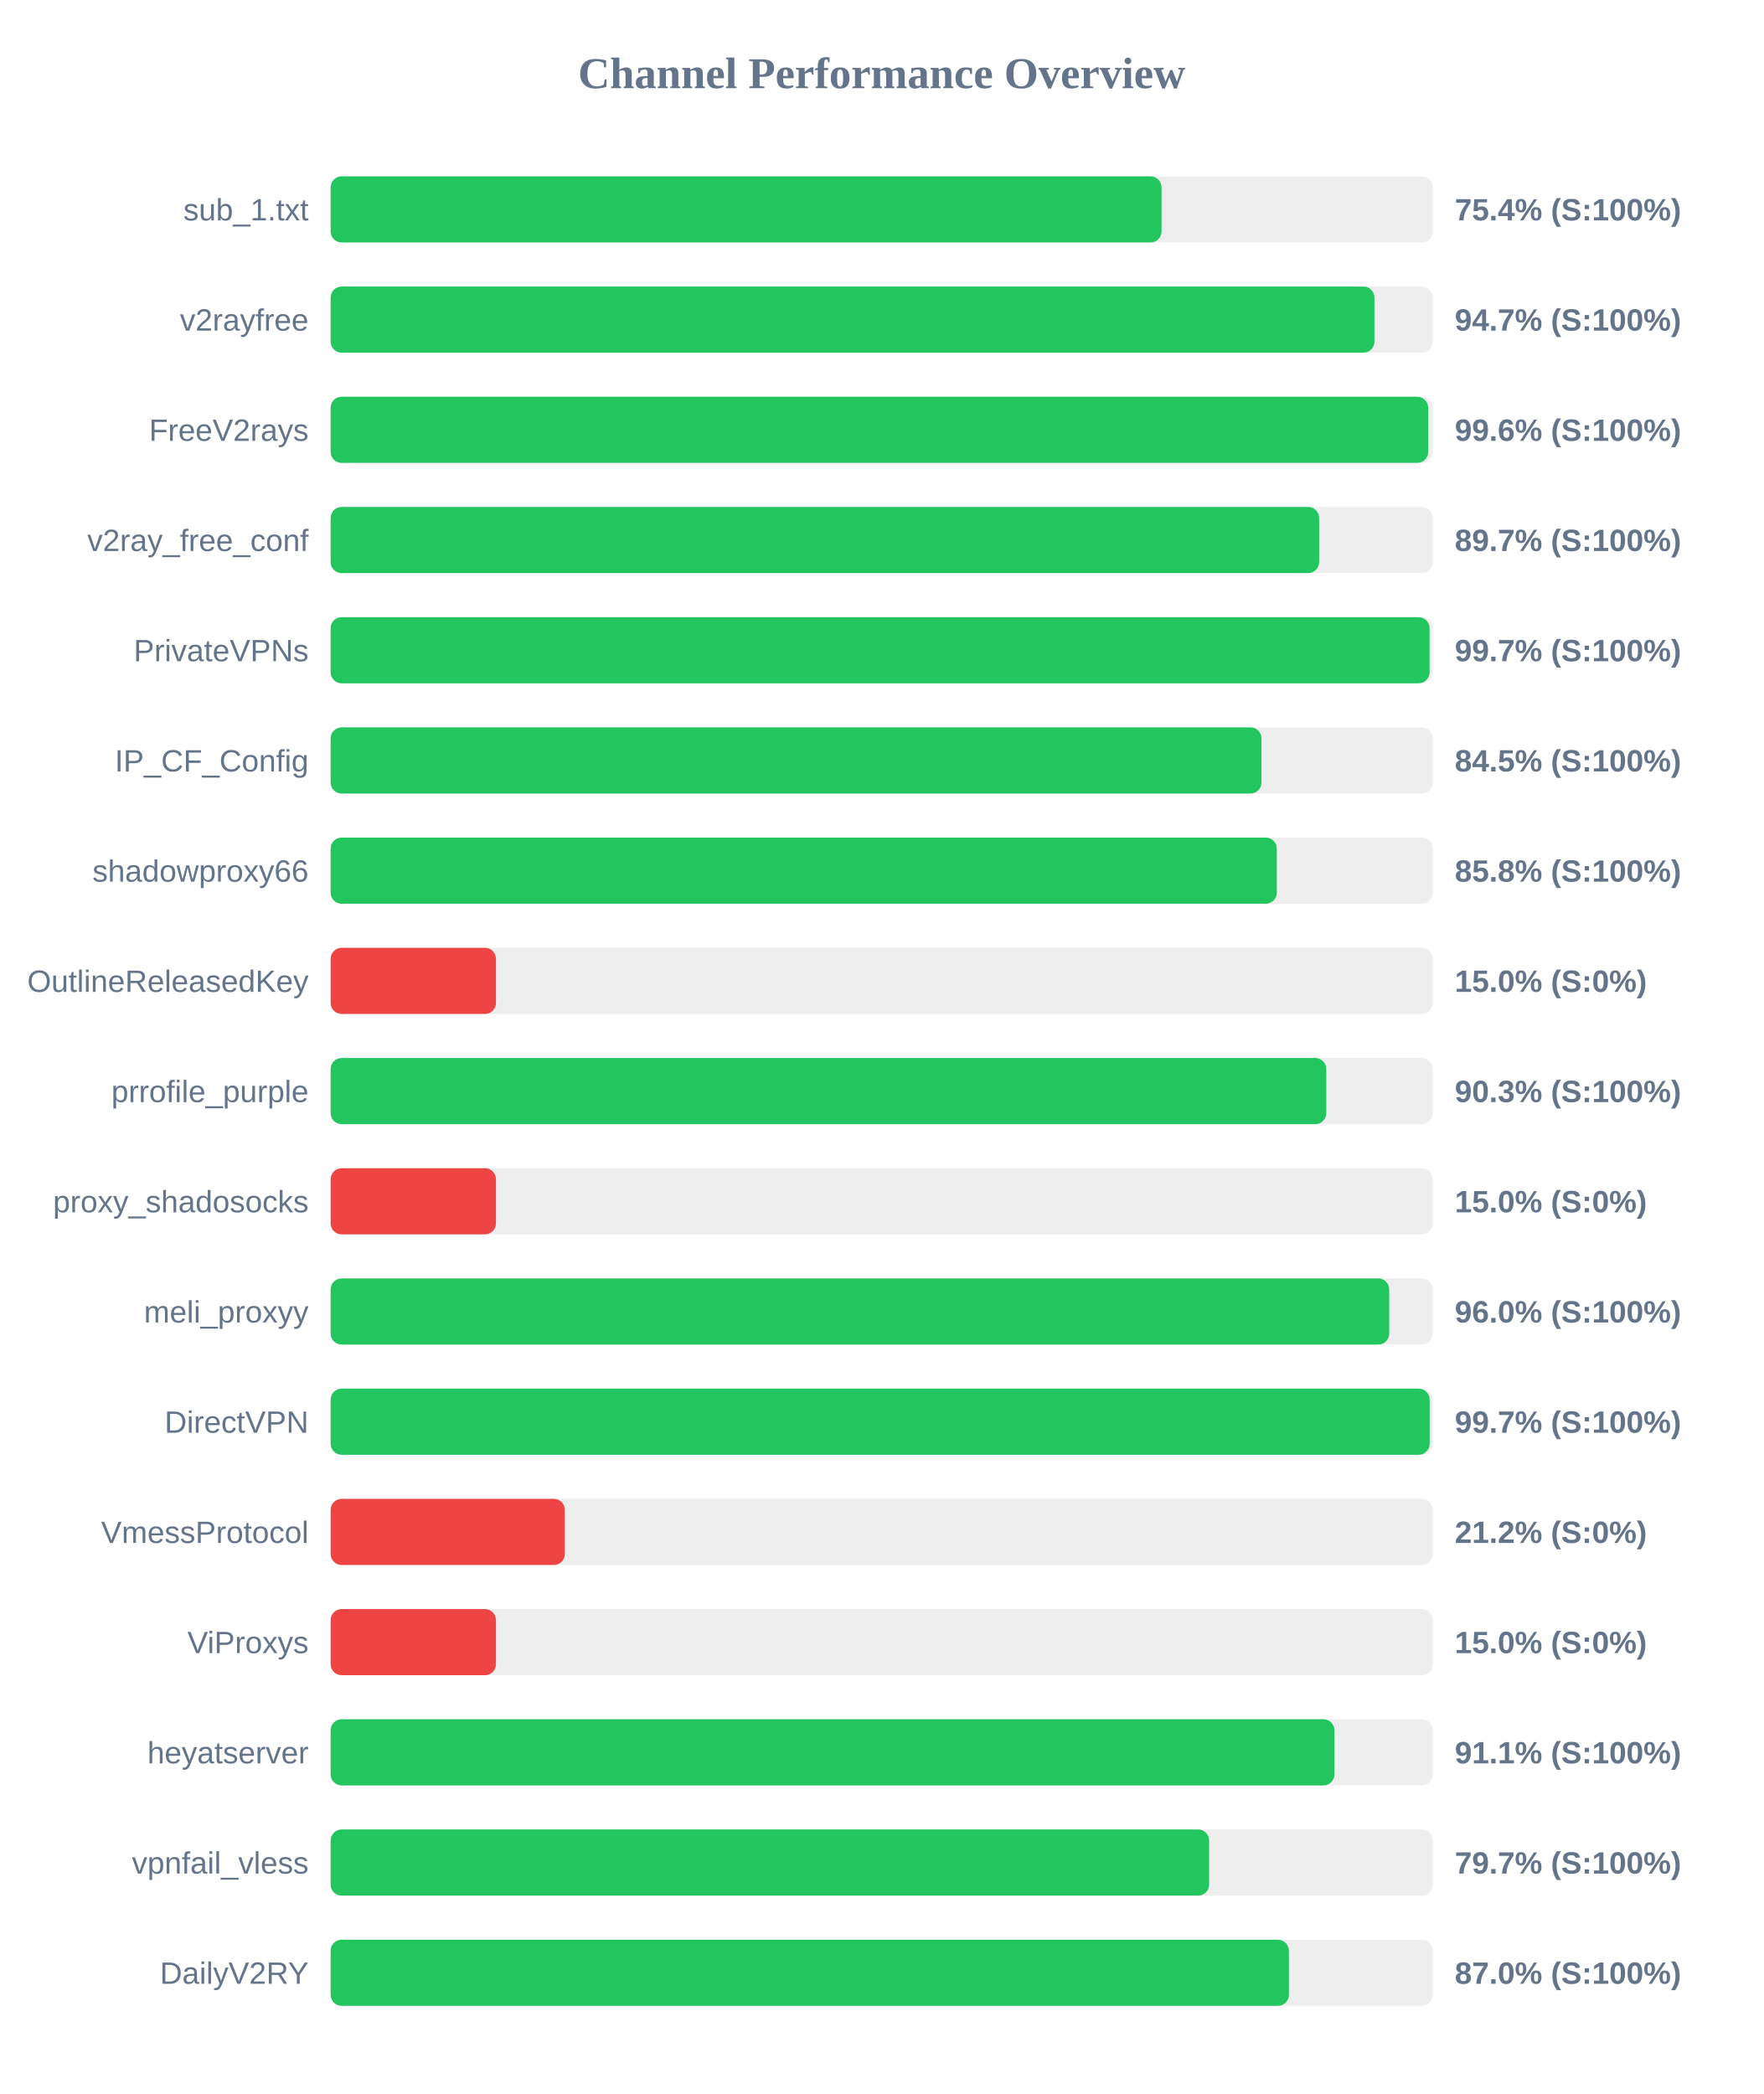
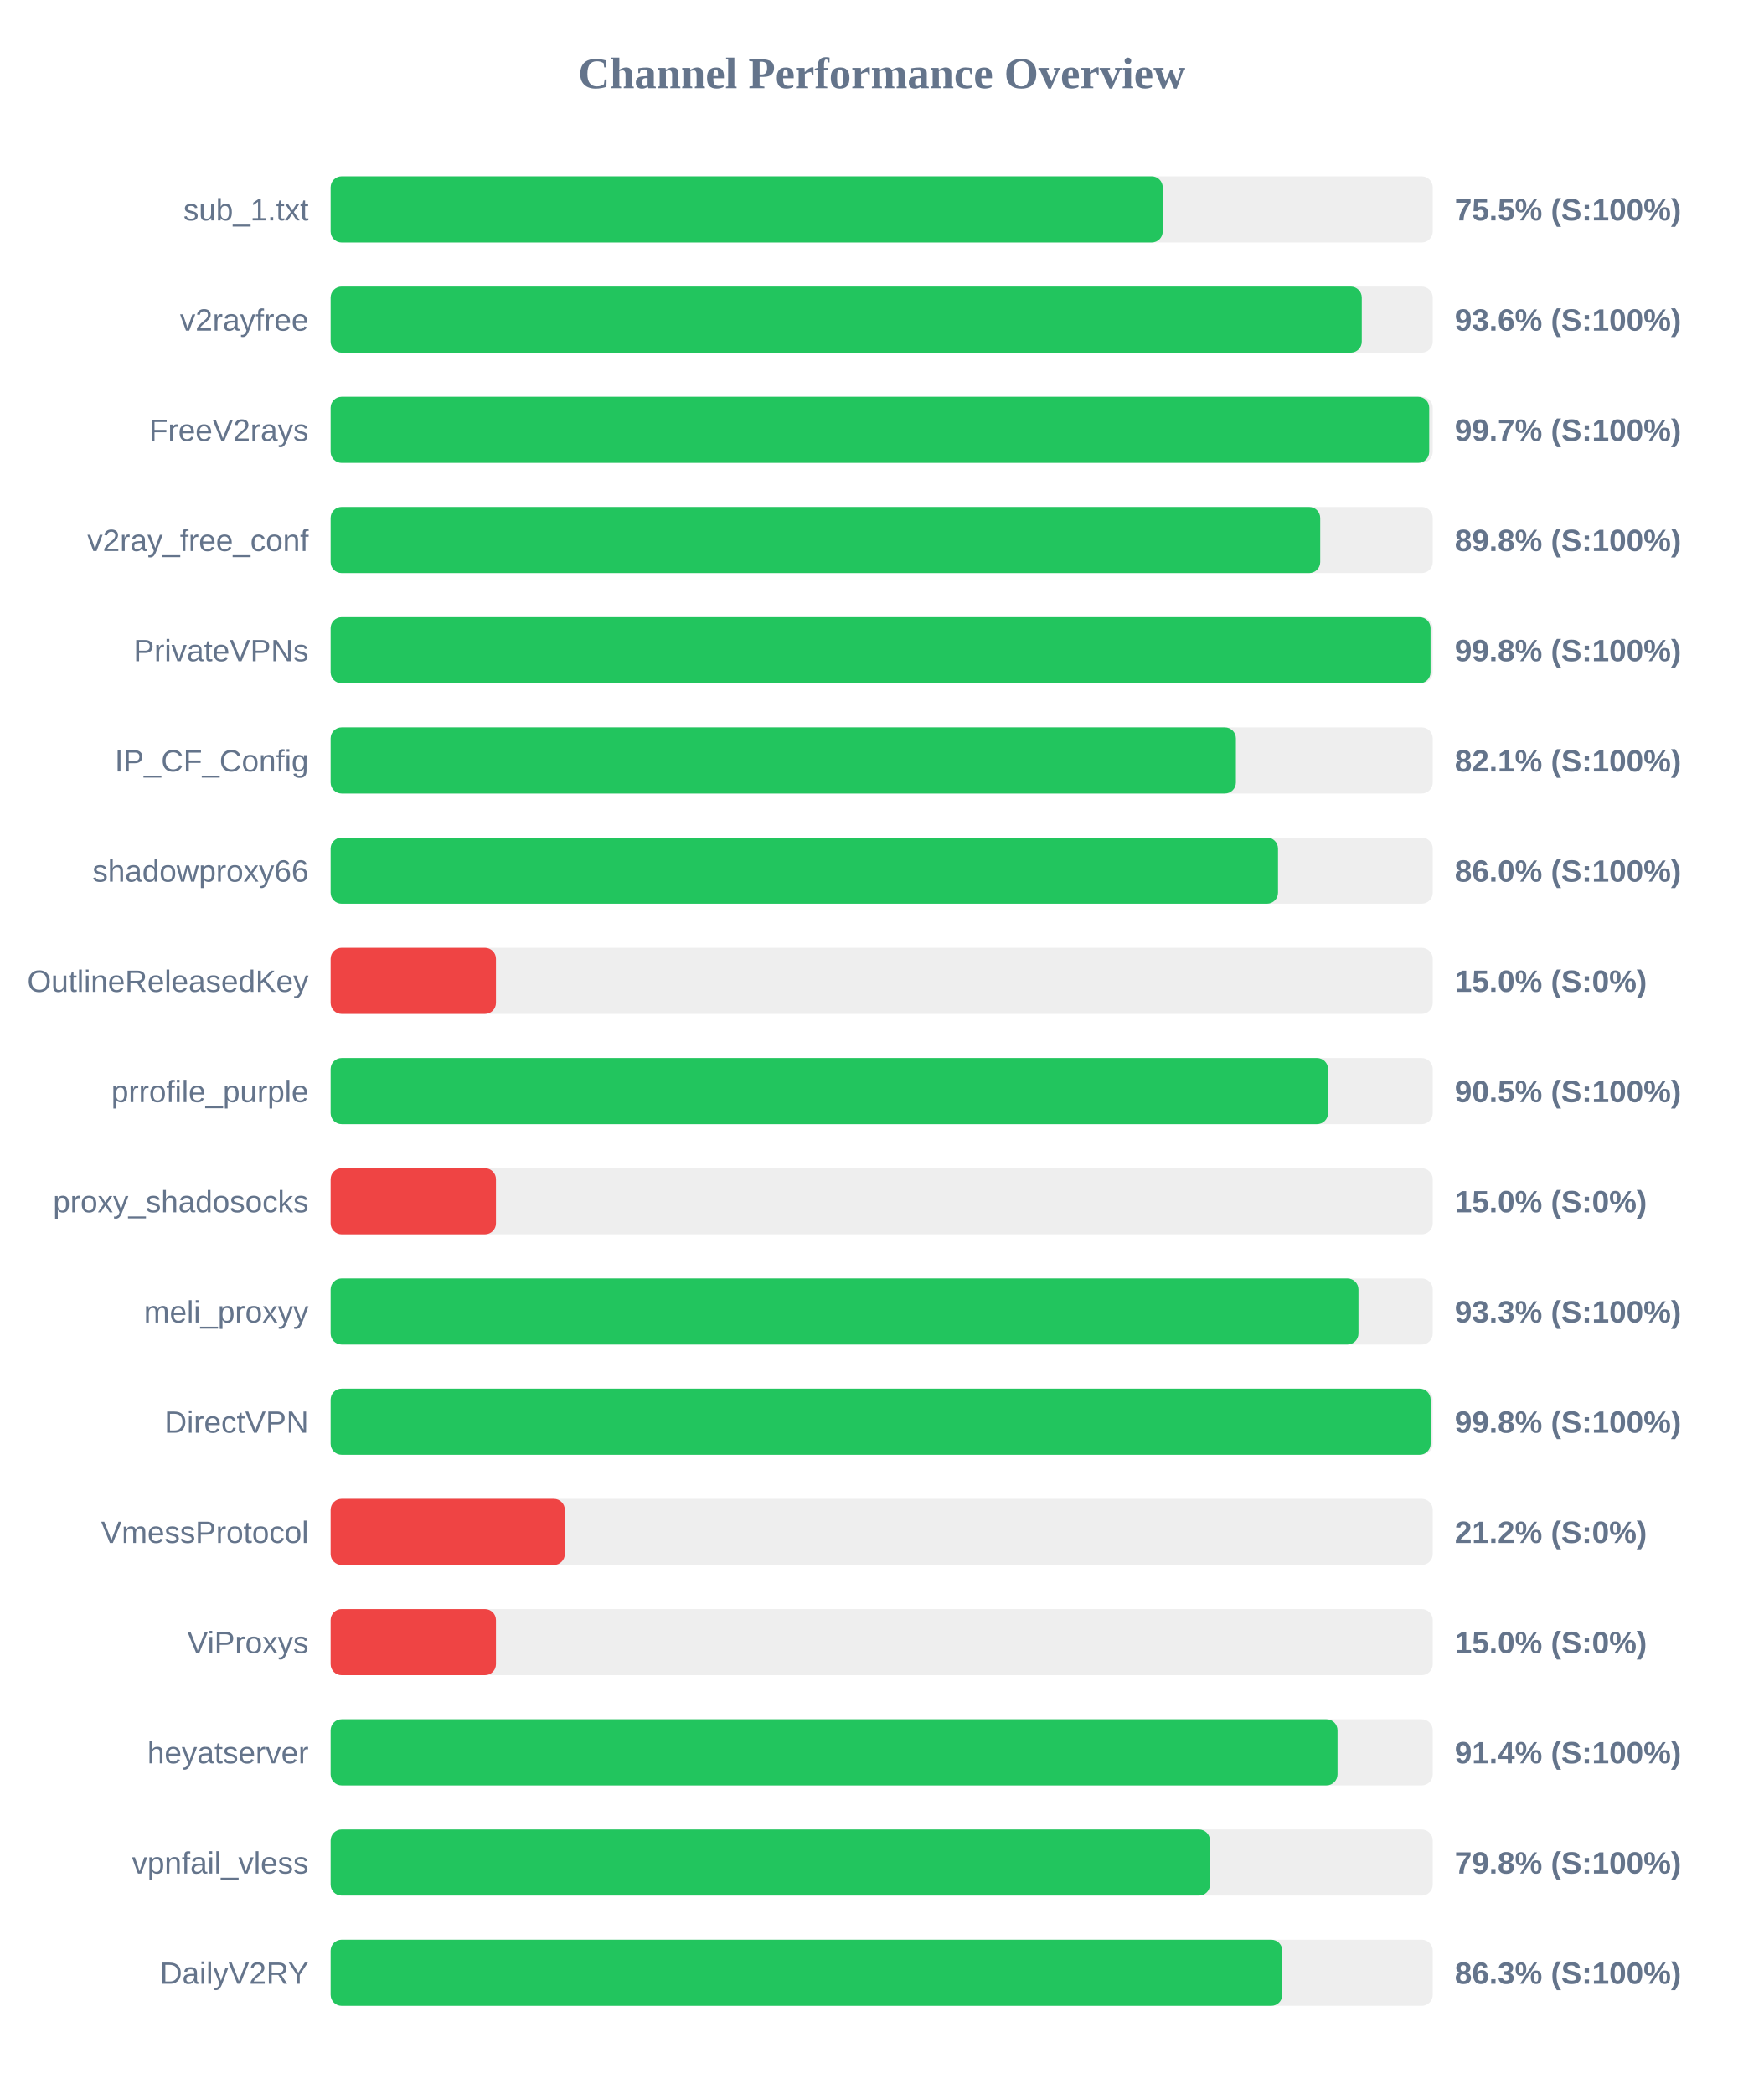
<svg xmlns="http://www.w3.org/2000/svg" width="800" height="950" version="1.1">
  <style>
        .row { font: 14px Arial; fill: #64748b; }
        .score { font: bold 14px Arial; fill: #64748b; }
    </style>
  <text x="400" y="40" text-anchor="middle" font-size="20px" font-weight="bold" fill="#64748b">Channel Performance Overview</text>
  <rect x="150" y="80" width="500" height="30" fill="#eee" rx="5" />
-   <rect x="150" y="80" width="376.95" height="30" fill="#22c55e" rx="5" />
+   <rect x="150" y="80" width="377.5" height="30" fill="#22c55e" rx="5" />
  <text x="140" y="100" text-anchor="end" class="row">sub_1.txt</text>
-   <text x="660" y="100" text-anchor="start" class="score">75.4% (S:100%)</text>
+   <text x="660" y="100" text-anchor="start" class="score">75.5% (S:100%)</text>
  <rect x="150" y="130" width="500" height="30" fill="#eee" rx="5" />
-   <rect x="150" y="130" width="473.55" height="30" fill="#22c55e" rx="5" />
+   <rect x="150" y="130" width="467.8" height="30" fill="#22c55e" rx="5" />
  <text x="140" y="150" text-anchor="end" class="row">v2rayfree</text>
-   <text x="660" y="150" text-anchor="start" class="score">94.7% (S:100%)</text>
+   <text x="660" y="150" text-anchor="start" class="score">93.6% (S:100%)</text>
  <rect x="150" y="180" width="500" height="30" fill="#eee" rx="5" />
-   <rect x="150" y="180" width="497.95" height="30" fill="#22c55e" rx="5" />
+   <rect x="150" y="180" width="498.4" height="30" fill="#22c55e" rx="5" />
  <text x="140" y="200" text-anchor="end" class="row">FreeV2rays</text>
-   <text x="660" y="200" text-anchor="start" class="score">99.6% (S:100%)</text>
+   <text x="660" y="200" text-anchor="start" class="score">99.7% (S:100%)</text>
  <rect x="150" y="230" width="500" height="30" fill="#eee" rx="5" />
-   <rect x="150" y="230" width="448.45" height="30" fill="#22c55e" rx="5" />
+   <rect x="150" y="230" width="448.95" height="30" fill="#22c55e" rx="5" />
  <text x="140" y="250" text-anchor="end" class="row">v2ray_free_conf</text>
-   <text x="660" y="250" text-anchor="start" class="score">89.7% (S:100%)</text>
+   <text x="660" y="250" text-anchor="start" class="score">89.8% (S:100%)</text>
  <rect x="150" y="280" width="500" height="30" fill="#eee" rx="5" />
-   <rect x="150" y="280" width="498.55" height="30" fill="#22c55e" rx="5" />
+   <rect x="150" y="280" width="499.0" height="30" fill="#22c55e" rx="5" />
  <text x="140" y="300" text-anchor="end" class="row">PrivateVPNs</text>
-   <text x="660" y="300" text-anchor="start" class="score">99.7% (S:100%)</text>
+   <text x="660" y="300" text-anchor="start" class="score">99.8% (S:100%)</text>
  <rect x="150" y="330" width="500" height="30" fill="#eee" rx="5" />
-   <rect x="150" y="330" width="422.3" height="30" fill="#22c55e" rx="5" />
+   <rect x="150" y="330" width="410.7" height="30" fill="#22c55e" rx="5" />
  <text x="140" y="350" text-anchor="end" class="row">IP_CF_Config</text>
-   <text x="660" y="350" text-anchor="start" class="score">84.5% (S:100%)</text>
+   <text x="660" y="350" text-anchor="start" class="score">82.1% (S:100%)</text>
  <rect x="150" y="380" width="500" height="30" fill="#eee" rx="5" />
-   <rect x="150" y="380" width="429.25" height="30" fill="#22c55e" rx="5" />
+   <rect x="150" y="380" width="429.8" height="30" fill="#22c55e" rx="5" />
  <text x="140" y="400" text-anchor="end" class="row">shadowproxy66</text>
-   <text x="660" y="400" text-anchor="start" class="score">85.8% (S:100%)</text>
+   <text x="660" y="400" text-anchor="start" class="score">86.0% (S:100%)</text>
  <rect x="150" y="430" width="500" height="30" fill="#eee" rx="5" />
  <rect x="150" y="430" width="75.0" height="30" fill="#ef4444" rx="5" />
  <text x="140" y="450" text-anchor="end" class="row">OutlineReleasedKey</text>
  <text x="660" y="450" text-anchor="start" class="score">15.0% (S:0%)</text>
  <rect x="150" y="480" width="500" height="30" fill="#eee" rx="5" />
-   <rect x="150" y="480" width="451.7" height="30" fill="#22c55e" rx="5" />
+   <rect x="150" y="480" width="452.5" height="30" fill="#22c55e" rx="5" />
  <text x="140" y="500" text-anchor="end" class="row">prrofile_purple</text>
-   <text x="660" y="500" text-anchor="start" class="score">90.3% (S:100%)</text>
+   <text x="660" y="500" text-anchor="start" class="score">90.5% (S:100%)</text>
  <rect x="150" y="530" width="500" height="30" fill="#eee" rx="5" />
  <rect x="150" y="530" width="75.0" height="30" fill="#ef4444" rx="5" />
  <text x="140" y="550" text-anchor="end" class="row">proxy_shadosocks</text>
  <text x="660" y="550" text-anchor="start" class="score">15.0% (S:0%)</text>
  <rect x="150" y="580" width="500" height="30" fill="#eee" rx="5" />
-   <rect x="150" y="580" width="480.25" height="30" fill="#22c55e" rx="5" />
+   <rect x="150" y="580" width="466.3" height="30" fill="#22c55e" rx="5" />
  <text x="140" y="600" text-anchor="end" class="row">meli_proxyy</text>
-   <text x="660" y="600" text-anchor="start" class="score">96.0% (S:100%)</text>
+   <text x="660" y="600" text-anchor="start" class="score">93.3% (S:100%)</text>
  <rect x="150" y="630" width="500" height="30" fill="#eee" rx="5" />
-   <rect x="150" y="630" width="498.6" height="30" fill="#22c55e" rx="5" />
+   <rect x="150" y="630" width="499.05" height="30" fill="#22c55e" rx="5" />
  <text x="140" y="650" text-anchor="end" class="row">DirectVPN</text>
-   <text x="660" y="650" text-anchor="start" class="score">99.7% (S:100%)</text>
+   <text x="660" y="650" text-anchor="start" class="score">99.8% (S:100%)</text>
  <rect x="150" y="680" width="500" height="30" fill="#eee" rx="5" />
  <rect x="150" y="680" width="106.25" height="30" fill="#ef4444" rx="5" />
  <text x="140" y="700" text-anchor="end" class="row">VmessProtocol</text>
  <text x="660" y="700" text-anchor="start" class="score">21.2% (S:0%)</text>
  <rect x="150" y="730" width="500" height="30" fill="#eee" rx="5" />
  <rect x="150" y="730" width="75.0" height="30" fill="#ef4444" rx="5" />
  <text x="140" y="750" text-anchor="end" class="row">ViProxys</text>
  <text x="660" y="750" text-anchor="start" class="score">15.0% (S:0%)</text>
  <rect x="150" y="780" width="500" height="30" fill="#eee" rx="5" />
-   <rect x="150" y="780" width="455.4" height="30" fill="#22c55e" rx="5" />
+   <rect x="150" y="780" width="456.8" height="30" fill="#22c55e" rx="5" />
  <text x="140" y="800" text-anchor="end" class="row">heyatserver</text>
-   <text x="660" y="800" text-anchor="start" class="score">91.1% (S:100%)</text>
+   <text x="660" y="800" text-anchor="start" class="score">91.4% (S:100%)</text>
  <rect x="150" y="830" width="500" height="30" fill="#eee" rx="5" />
-   <rect x="150" y="830" width="398.55" height="30" fill="#22c55e" rx="5" />
+   <rect x="150" y="830" width="398.95" height="30" fill="#22c55e" rx="5" />
  <text x="140" y="850" text-anchor="end" class="row">vpnfail_vless</text>
-   <text x="660" y="850" text-anchor="start" class="score">79.7% (S:100%)</text>
+   <text x="660" y="850" text-anchor="start" class="score">79.8% (S:100%)</text>
  <rect x="150" y="880" width="500" height="30" fill="#eee" rx="5" />
-   <rect x="150" y="880" width="434.75" height="30" fill="#22c55e" rx="5" />
+   <rect x="150" y="880" width="431.75" height="30" fill="#22c55e" rx="5" />
  <text x="140" y="900" text-anchor="end" class="row">DailyV2RY</text>
-   <text x="660" y="900" text-anchor="start" class="score">87.0% (S:100%)</text>
+   <text x="660" y="900" text-anchor="start" class="score">86.3% (S:100%)</text>
</svg>
